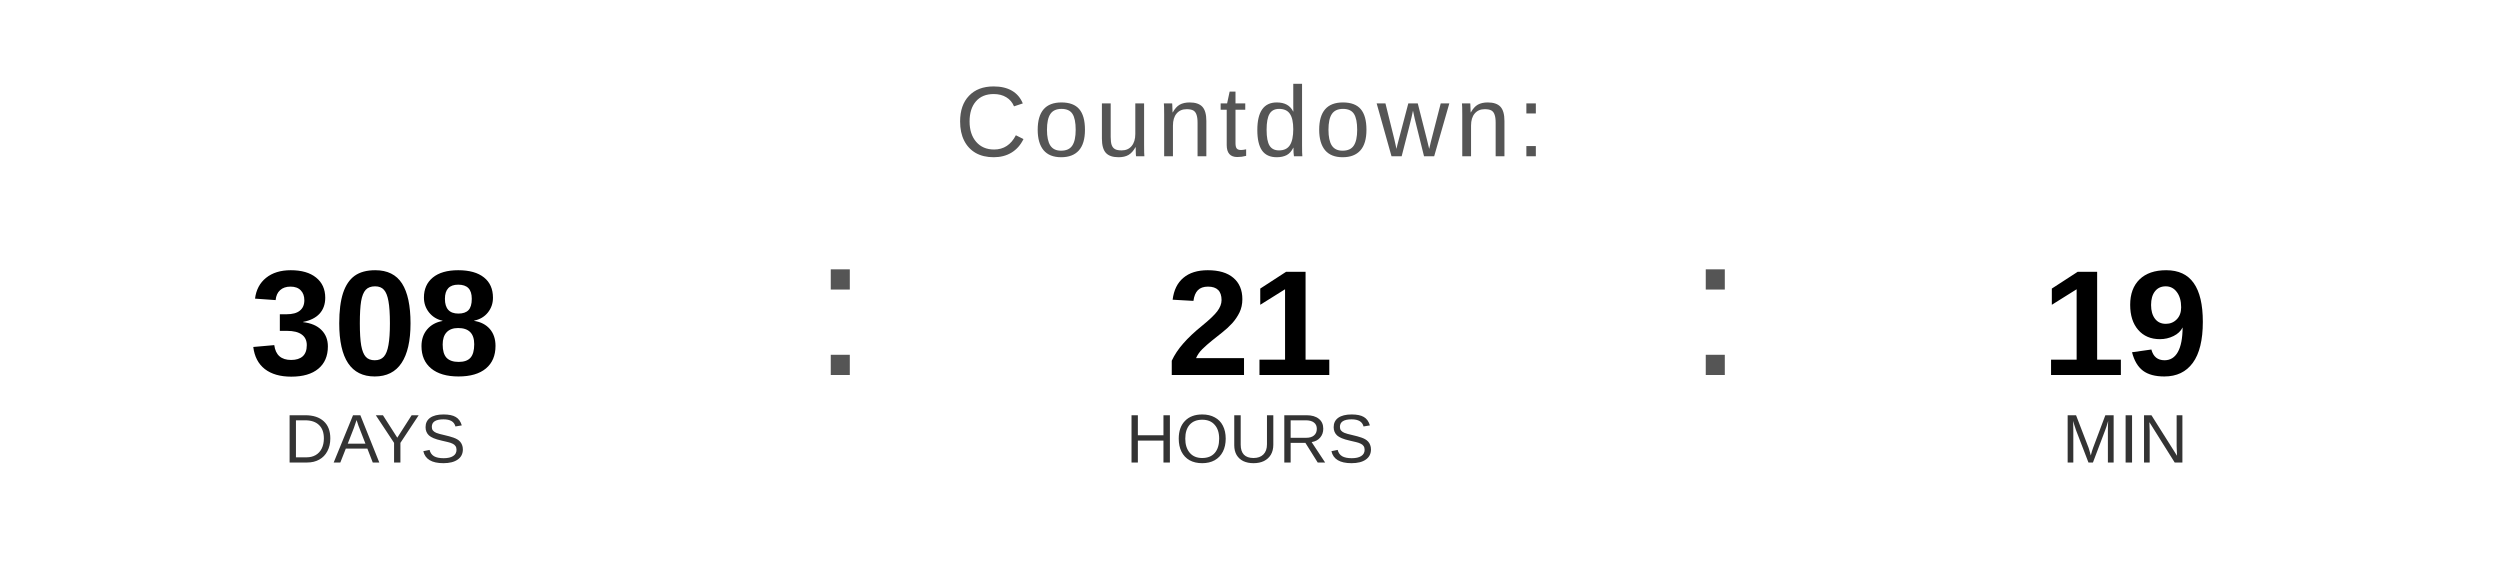
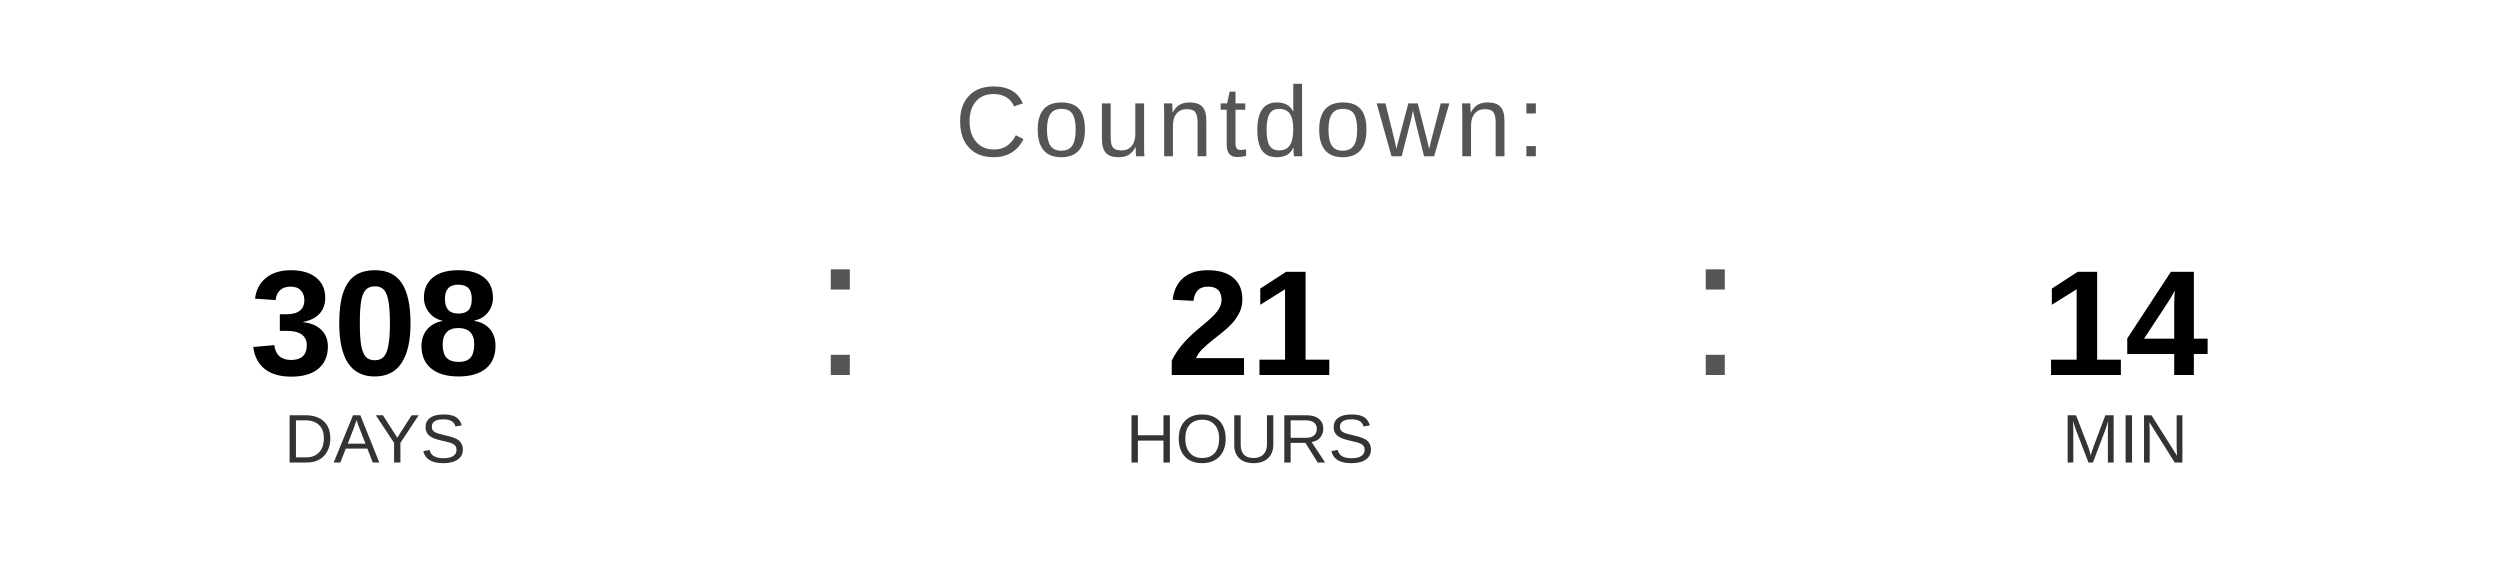
<svg xmlns="http://www.w3.org/2000/svg" width="400" height="90" viewBox="0 0 400 90">
  <text x="200" y="25" font-family="Arial, Helvetica, sans-serif" font-size="16" fill="#555555" text-anchor="middle" letter-spacing="1">
    Countdown:
  </text>
  <text x="60" y="60" font-family="Arial, Helvetica, sans-serif" font-size="24" font-weight="bold" fill="#000000" text-anchor="middle">308</text>
  <text x="60" y="74" font-family="Arial, Helvetica, sans-serif" font-size="11" fill="#333333" text-anchor="middle">DAYS</text>
  <text x="130" y="60" font-family="Arial, sans-serif" font-size="32" fill="#555555">:</text>
  <text x="200" y="60" font-family="Arial, Helvetica, sans-serif" font-size="24" font-weight="bold" fill="#000000" text-anchor="middle">21</text>
  <text x="200" y="74" font-family="Arial, Helvetica, sans-serif" font-size="11" fill="#333333" text-anchor="middle">HOURS</text>
  <text x="270" y="60" font-family="Arial, sans-serif" font-size="32" fill="#555555">:</text>
-   <text x="340" y="60" font-family="Arial, Helvetica, sans-serif" font-size="24" font-weight="bold" fill="#000000" text-anchor="middle">19</text>
+   <text x="340" y="60" font-family="Arial, Helvetica, sans-serif" font-size="24" font-weight="bold" fill="#000000" text-anchor="middle">14</text>
  <text x="340" y="74" font-family="Arial, Helvetica, sans-serif" font-size="11" fill="#333333" text-anchor="middle">MIN</text>
</svg>
